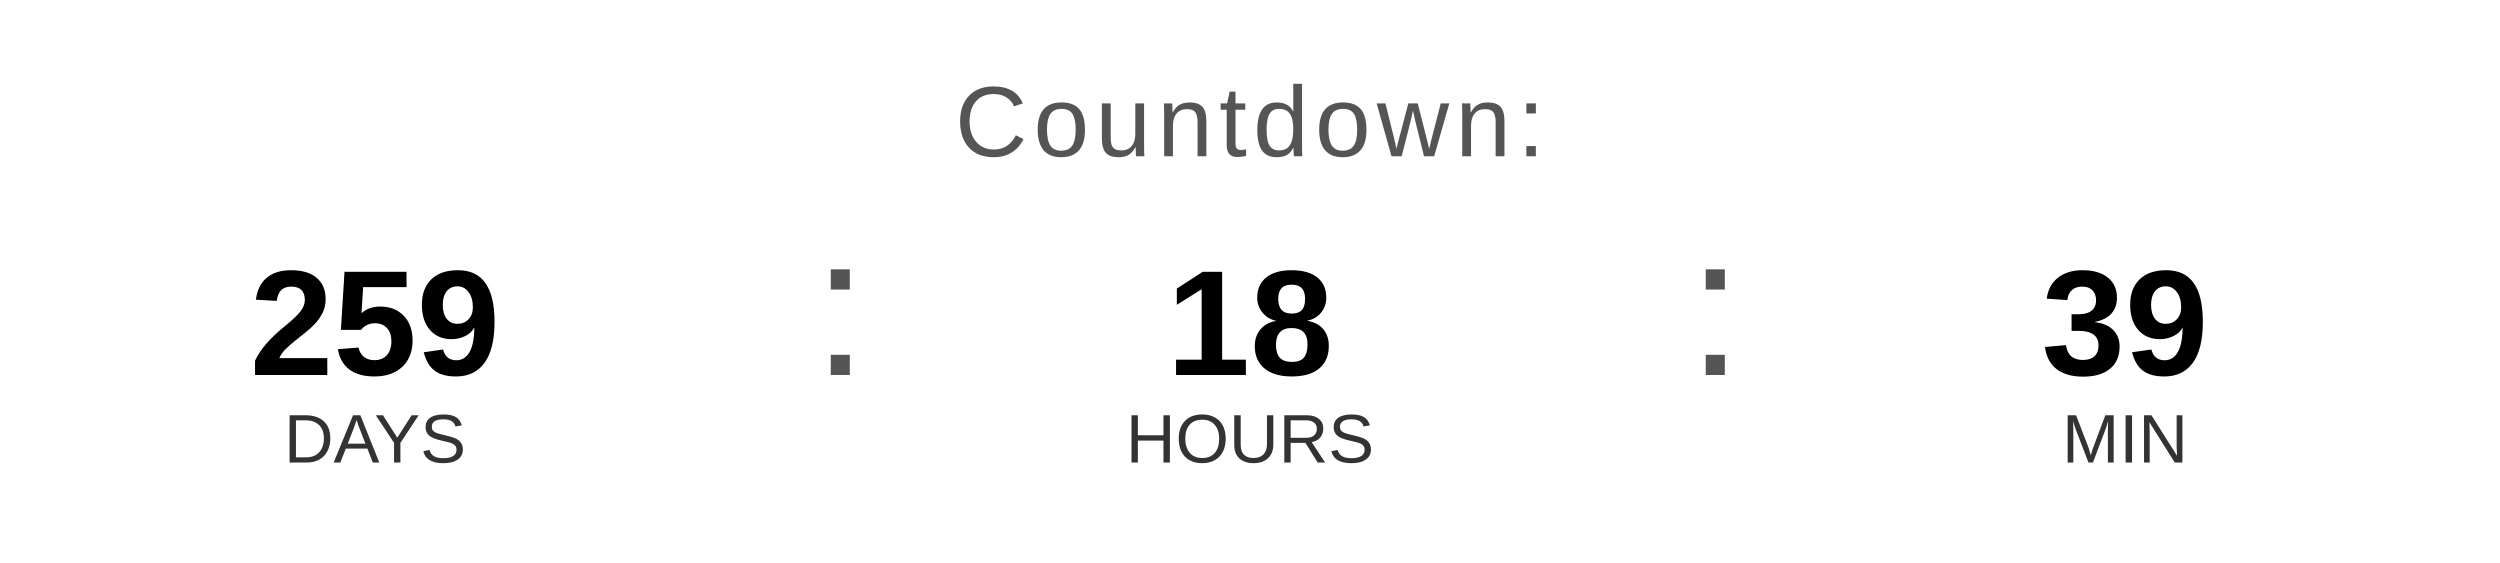
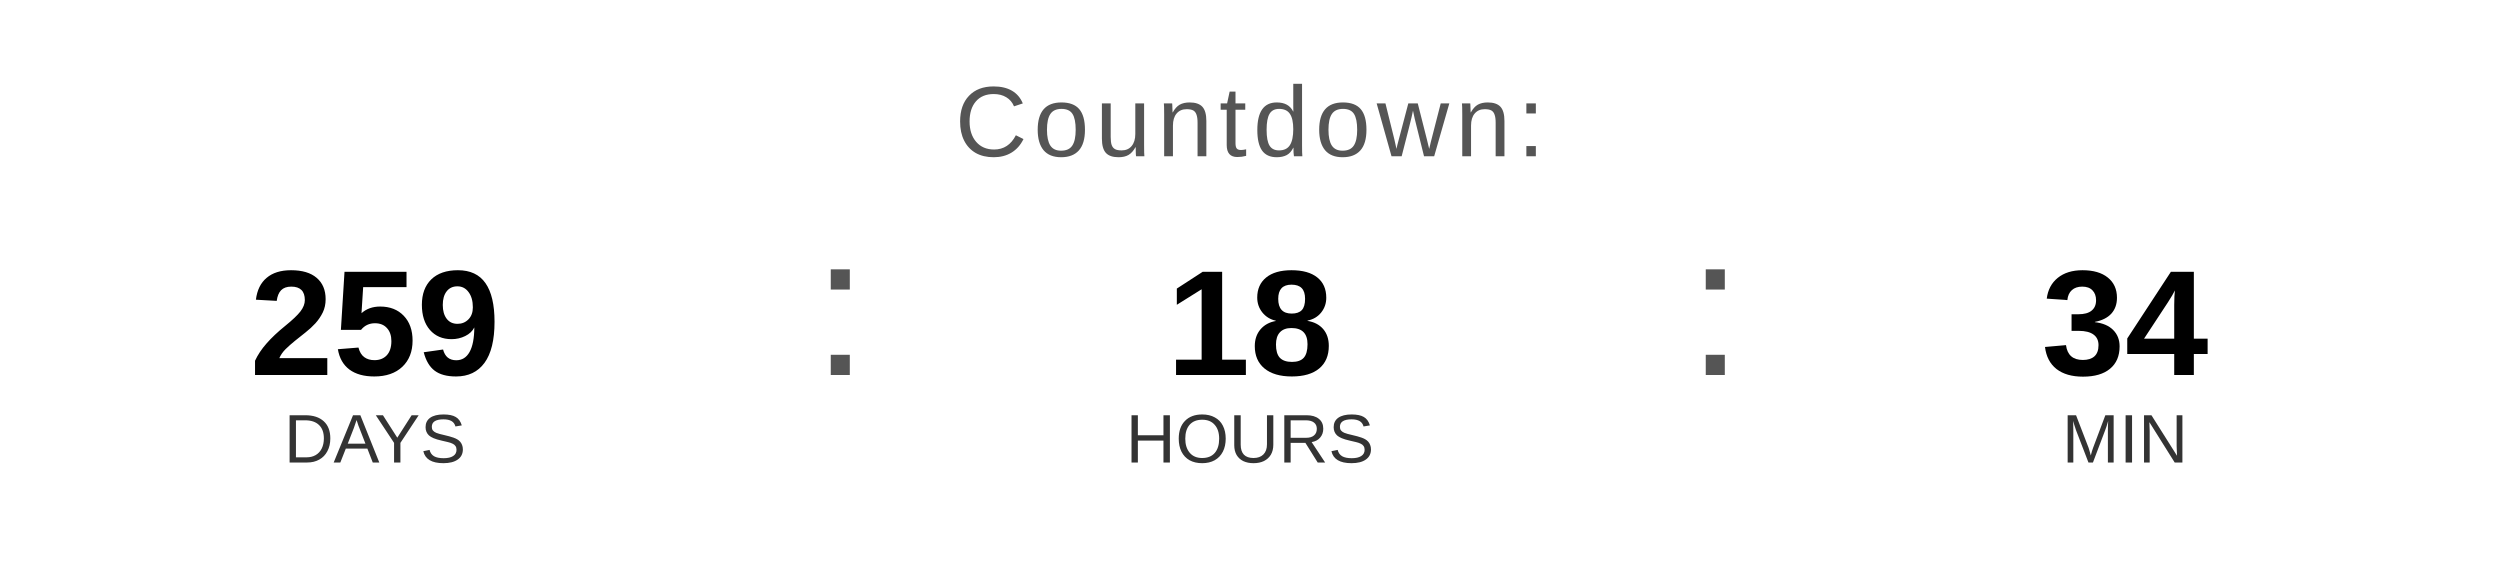
<svg xmlns="http://www.w3.org/2000/svg" width="400" height="90" viewBox="0 0 400 90">
  <text x="200" y="25" font-family="Arial, Helvetica, sans-serif" font-size="16" fill="#555555" text-anchor="middle" letter-spacing="1">
    Countdown:
  </text>
  <text x="60" y="60" font-family="Arial, Helvetica, sans-serif" font-size="24" font-weight="bold" fill="#000000" text-anchor="middle">259</text>
  <text x="60" y="74" font-family="Arial, Helvetica, sans-serif" font-size="11" fill="#333333" text-anchor="middle">DAYS</text>
  <text x="130" y="60" font-family="Arial, sans-serif" font-size="32" fill="#555555">:</text>
  <text x="200" y="60" font-family="Arial, Helvetica, sans-serif" font-size="24" font-weight="bold" fill="#000000" text-anchor="middle">18</text>
  <text x="200" y="74" font-family="Arial, Helvetica, sans-serif" font-size="11" fill="#333333" text-anchor="middle">HOURS</text>
  <text x="270" y="60" font-family="Arial, sans-serif" font-size="32" fill="#555555">:</text>
-   <text x="340" y="60" font-family="Arial, Helvetica, sans-serif" font-size="24" font-weight="bold" fill="#000000" text-anchor="middle">39</text>
+   <text x="340" y="60" font-family="Arial, Helvetica, sans-serif" font-size="24" font-weight="bold" fill="#000000" text-anchor="middle">34</text>
  <text x="340" y="74" font-family="Arial, Helvetica, sans-serif" font-size="11" fill="#333333" text-anchor="middle">MIN</text>
</svg>
